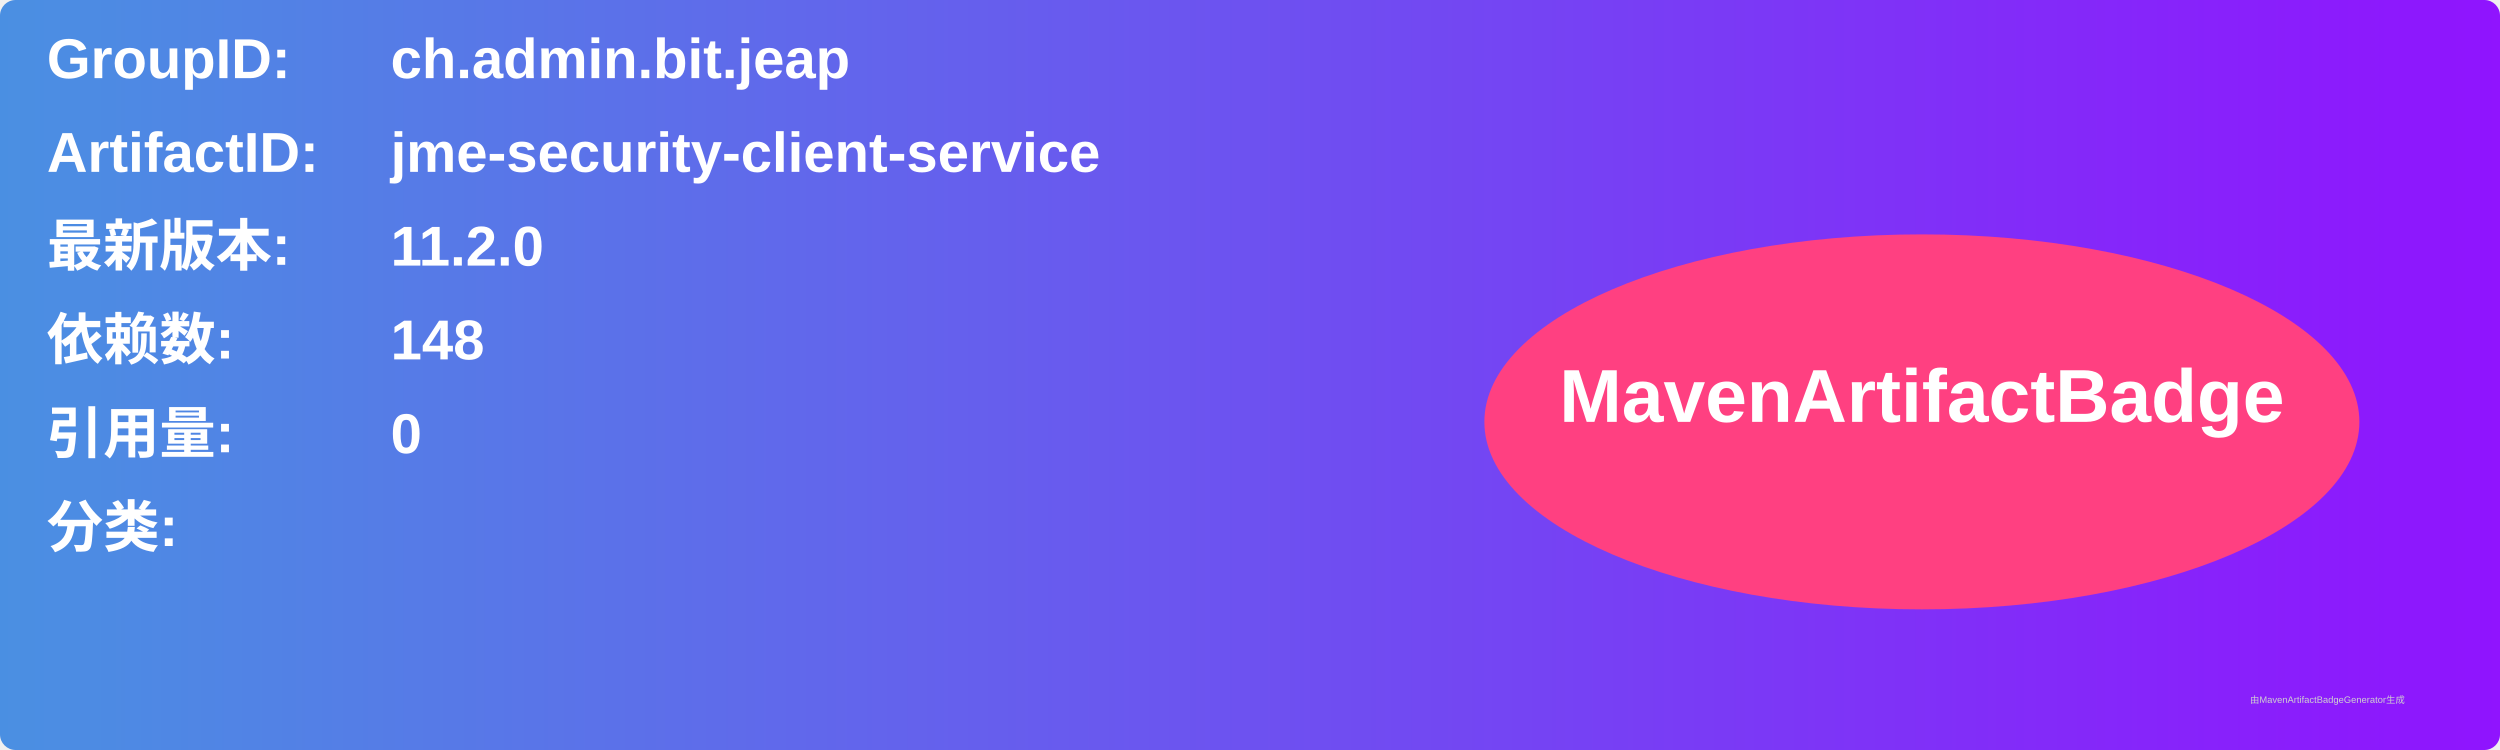
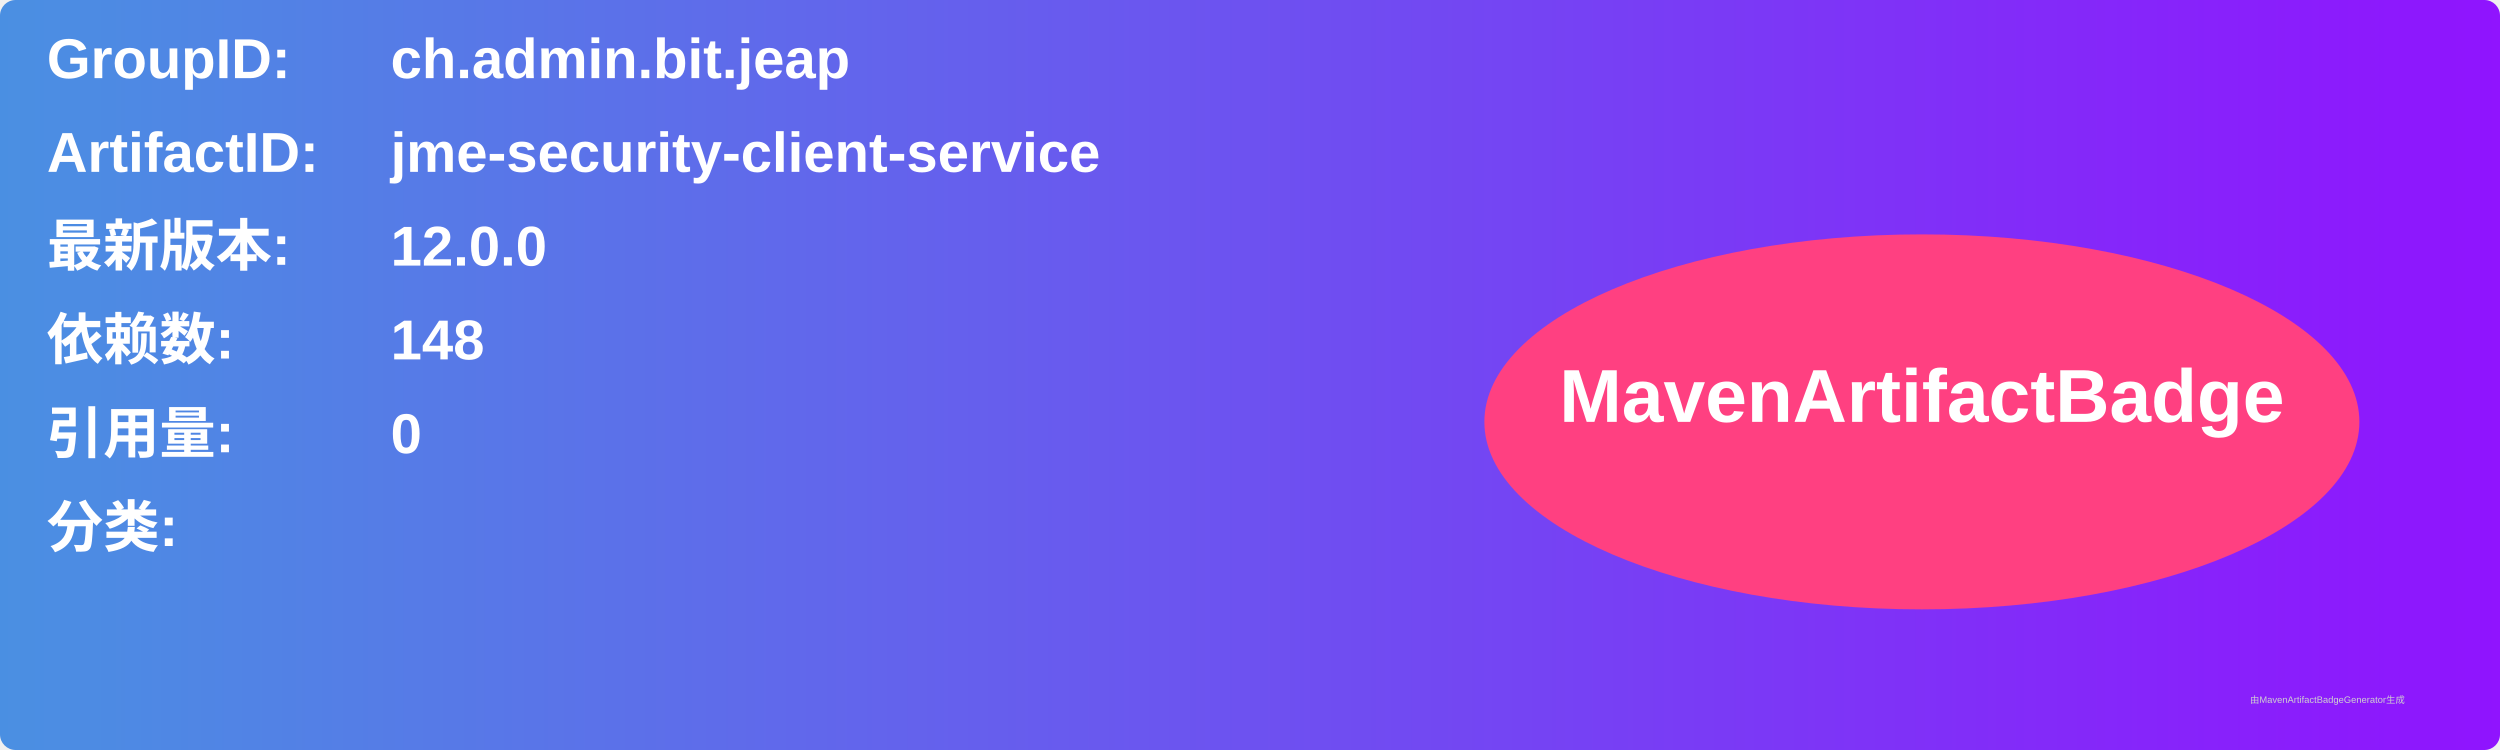
<svg xmlns="http://www.w3.org/2000/svg" width="800" height="240" viewBox="0 0 800 240">
  <linearGradient id="grad" x1="0%" y1="0%" x2="100%" y2="0%">
    <stop offset="0%" stop-color="#4a90e2" />
    <stop offset="100%" stop-color="#9013fe" />
  </linearGradient>
  <rect width="100%" height="100%" rx="5" ry="5" fill="url(#grad)" />
  <g transform="translate(15, 15)">
    <text x="0" y="10" font-family="Arial" font-size="18" fill="white" font-weight="bold" width="260">GroupID:</text>
    <text x="110" y="10" font-family="Arial" font-size="18" fill="white" font-weight="bold" width="460">ch.admin.bit.jeap</text>
    <text x="0" y="40" font-family="Arial" font-size="18" fill="white" font-weight="bold" width="260">ArtifactID:</text>
    <text x="110" y="40" font-family="Arial" font-size="18" fill="white" font-weight="bold" width="460">jme-security-client-service</text>
    <text x="0" y="70" font-family="Arial" font-size="18" fill="white" font-weight="bold">最新版本:</text>
    <text x="110" y="70" font-family="Arial" font-size="18" fill="white" font-weight="bold">
-       <tspan font-weight="bold">11.2.0</tspan>
+       <tspan font-weight="bold">12.0.0</tspan>
    </text>
    <text x="0" y="100" font-family="Arial" font-size="18" fill="white" font-weight="bold">依赖数: </text>
    <text x="110" y="100" font-family="Arial" font-size="18" fill="white">
      <tspan font-weight="bold">148</tspan>
    </text>
    <text x="0" y="130" font-family="Arial" font-size="18" fill="white" font-weight="bold">引用量: </text>
    <text x="110" y="130" font-family="Arial" font-size="18" fill="white">
      <tspan font-weight="bold">0</tspan>
    </text>
    <text x="0" y="160" font-family="Arial" font-size="18" fill="white" font-weight="bold">分类:</text>
    <text x="10" y="190" font-family="Arial" font-size="10" fill="white">
      <tspan font-weight="bold" />
    </text>
    <ellipse cx="600" cy="120" rx="140" ry="60" fill="#ff4081" />
    <text x="600" y="120" text-anchor="middle" font-family="Arial" font-size="24" fill="white" font-weight="bold">MavenArtifactBadge</text>
  </g>
  <text x="720" y="225" font-family="Arial" font-size="3" fill="#d0d0d0">由MavenArtifactBadgeGenerator生成</text>
</svg>
